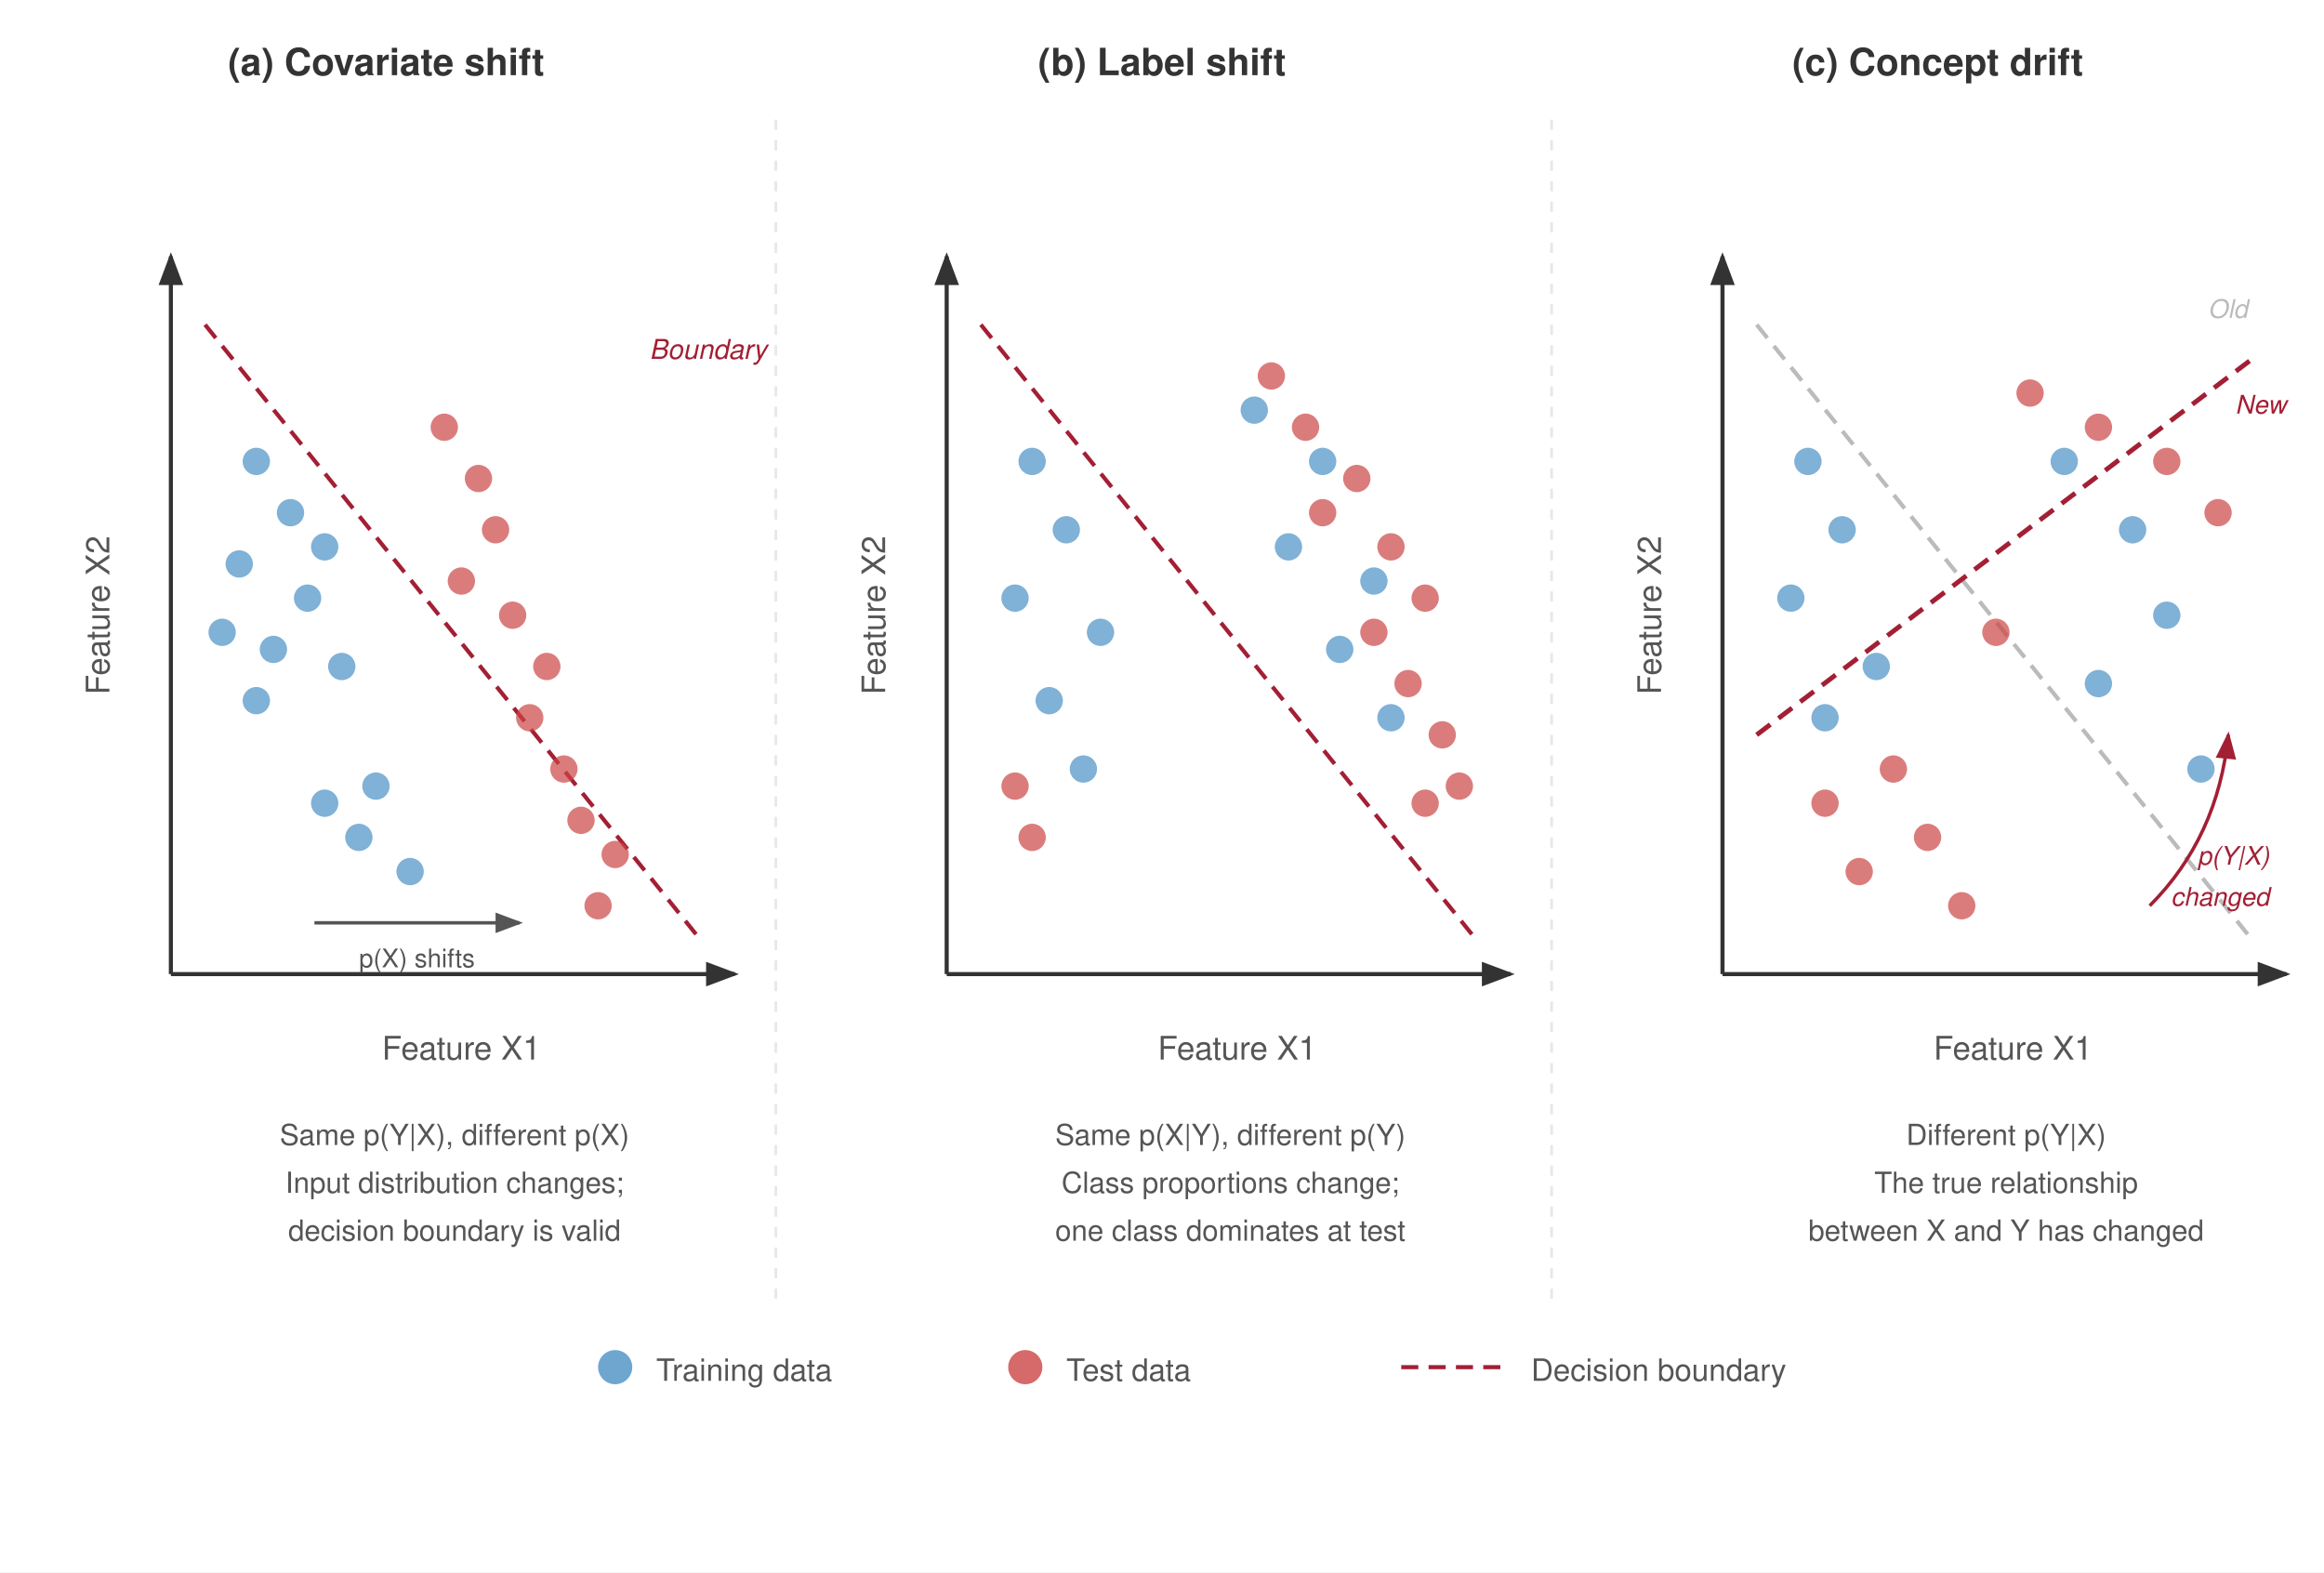
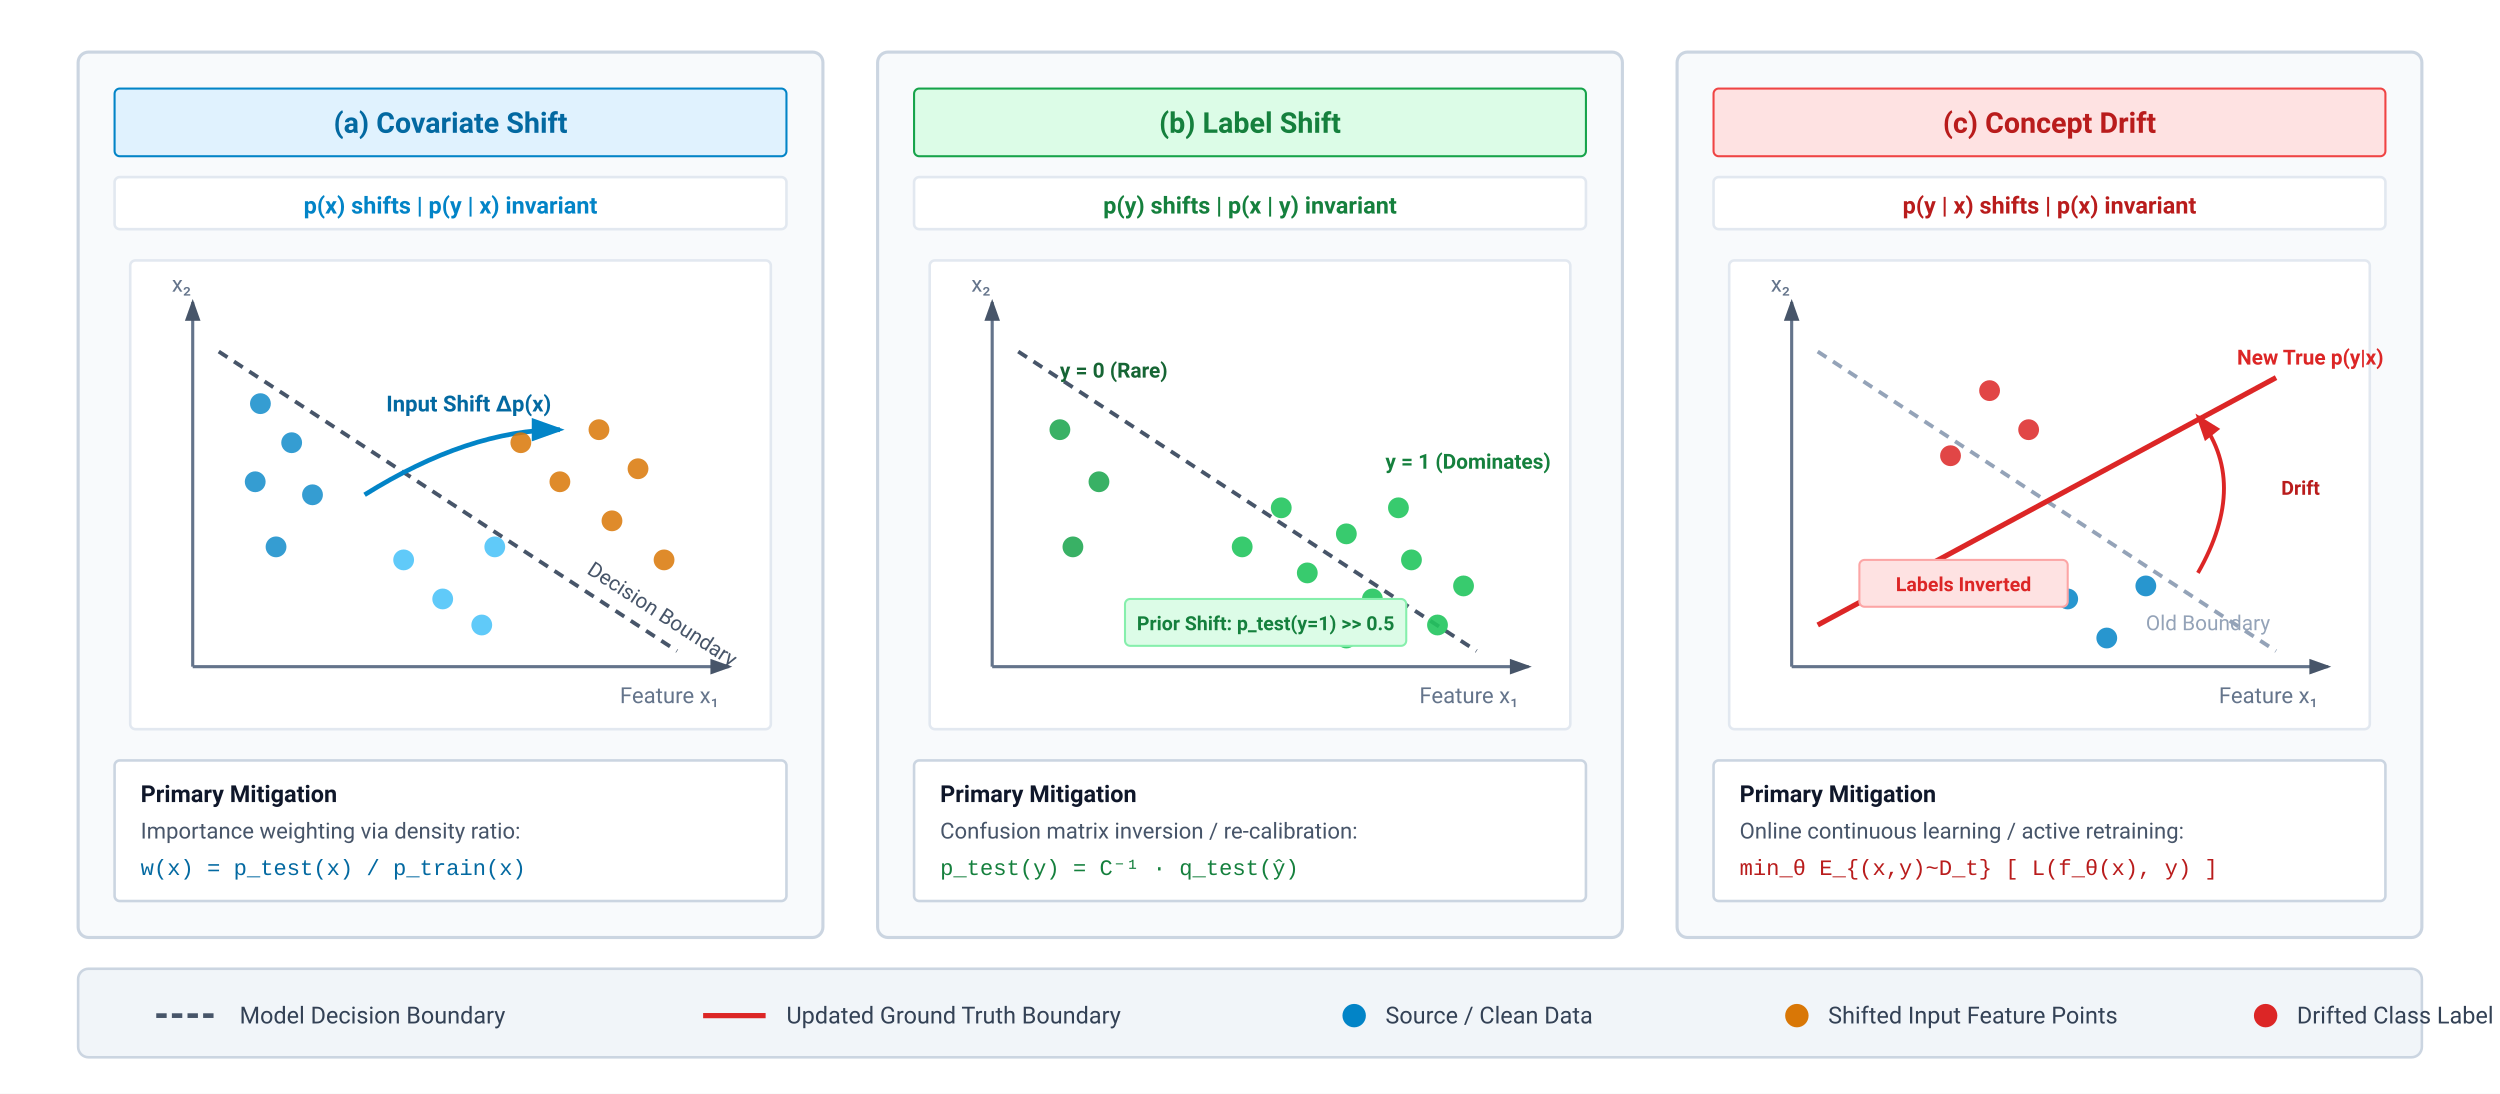
- <svg xmlns="http://www.w3.org/2000/svg" font-family="Helvetica Neue, Helvetica, Arial, sans-serif" viewBox="0 0 680 460">
-   <rect width="680" height="460" fill="#fff" />
+ <svg xmlns="http://www.w3.org/2000/svg" viewBox="0 0 960 420" width="100%" height="100%">
+   <rect width="100%" height="100%" fill="#ffffff" />
  <defs>
-     <marker id="arrow" markerWidth="8" markerHeight="6" refX="7" refY="3" orient="auto">
-       <path d="M0,0 L8,3 L0,6 Z" fill="#333" />
+     <marker id="st-arr" markerWidth="7" markerHeight="5" refX="6" refY="2.5" orient="auto">
+       <polygon points="0 0, 7 2.5, 0 5" fill="#475569" />
    </marker>
-     <marker id="arrow-gray" markerWidth="8" markerHeight="6" refX="7" refY="3" orient="auto">
-       <path d="M0,0 L8,3 L0,6 Z" fill="#555" />
+     <marker id="st-arr-blue" markerWidth="7" markerHeight="5" refX="6" refY="2.5" orient="auto">
+       <polygon points="0 0, 7 2.5, 0 5" fill="#0284c7" />
    </marker>
-     <marker id="arrow-red" markerWidth="8" markerHeight="6" refX="7" refY="3" orient="auto">
-       <path d="M0,0 L8,3 L0,6 Z" fill="#a31f34" />
+     <marker id="st-arr-red" markerWidth="7" markerHeight="5" refX="6" refY="2.5" orient="auto">
+       <polygon points="0 0, 7 2.5, 0 5" fill="#dc2626" />
    </marker>
  </defs>
-   <text x="113" y="22" text-anchor="middle" font-size="11" font-weight="700" fill="#333">(a) Covariate shift</text>
-   <text x="340" y="22" text-anchor="middle" font-size="11" font-weight="700" fill="#333">(b) Label shift</text>
-   <text x="567" y="22" text-anchor="middle" font-size="11" font-weight="700" fill="#333">(c) Concept drift</text>
-   <g transform="translate(20, 35)">
-     <line x1="30" y1="250" x2="195" y2="250" stroke="#333" stroke-width="1.2" marker-end="url(#arrow)" />
-     <line x1="30" y1="250" x2="30" y2="40" stroke="#333" stroke-width="1.2" marker-end="url(#arrow)" />
-     <text x="115" y="275" text-anchor="middle" font-size="9.5" fill="#555">Feature X1</text>
-     <text x="12" y="145" text-anchor="middle" font-size="9.5" fill="#555" transform="rotate(-90, 12, 145)">Feature X2</text>
-     <line x1="40" y1="60" x2="185" y2="240" stroke="#a31f34" stroke-width="1.2" stroke-dasharray="5,3" />
-     <text x="170" y="70" font-size="8" fill="#a31f34" font-style="italic">Boundary</text>
-     <circle cx="55" cy="100" r="4" fill="#4a90c4" opacity="0.7" />
-     <circle cx="65" cy="115" r="4" fill="#4a90c4" opacity="0.7" />
-     <circle cx="50" cy="130" r="4" fill="#4a90c4" opacity="0.7" />
-     <circle cx="70" cy="140" r="4" fill="#4a90c4" opacity="0.7" />
-     <circle cx="60" cy="155" r="4" fill="#4a90c4" opacity="0.7" />
-     <circle cx="55" cy="170" r="4" fill="#4a90c4" opacity="0.7" />
-     <circle cx="75" cy="125" r="4" fill="#4a90c4" opacity="0.7" />
-     <circle cx="45" cy="150" r="4" fill="#4a90c4" opacity="0.7" />
-     <circle cx="80" cy="160" r="4" fill="#4a90c4" opacity="0.7" />
-     <circle cx="90" cy="195" r="4" fill="#4a90c4" opacity="0.7" />
-     <circle cx="85" cy="210" r="4" fill="#4a90c4" opacity="0.7" />
-     <circle cx="100" cy="220" r="4" fill="#4a90c4" opacity="0.7" />
-     <circle cx="75" cy="200" r="4" fill="#4a90c4" opacity="0.7" />
-     <circle cx="110" cy="90" r="4" fill="#c44" opacity="0.7" />
-     <circle cx="120" cy="105" r="4" fill="#c44" opacity="0.7" />
-     <circle cx="125" cy="120" r="4" fill="#c44" opacity="0.7" />
-     <circle cx="115" cy="135" r="4" fill="#c44" opacity="0.7" />
-     <circle cx="130" cy="145" r="4" fill="#c44" opacity="0.7" />
-     <circle cx="140" cy="160" r="4" fill="#c44" opacity="0.7" />
-     <circle cx="135" cy="175" r="4" fill="#c44" opacity="0.7" />
-     <circle cx="145" cy="190" r="4" fill="#c44" opacity="0.7" />
-     <circle cx="150" cy="205" r="4" fill="#c44" opacity="0.7" />
-     <circle cx="160" cy="215" r="4" fill="#c44" opacity="0.7" />
-     <circle cx="155" cy="230" r="4" fill="#c44" opacity="0.7" />
-     <line x1="72" y1="235" x2="132" y2="235" stroke="#555" stroke-width="1" marker-end="url(#arrow-gray)" />
-     <text x="102" y="248" text-anchor="middle" font-size="7.5" fill="#555">p(X) shifts</text>
-     <text x="113" y="300" text-anchor="middle" font-size="8.5" fill="#555">Same p(Y|X), different p(X)</text>
-     <text x="113" y="314" text-anchor="middle" font-size="8.5" fill="#555">Input distribution changes;</text>
-     <text x="113" y="328" text-anchor="middle" font-size="8.5" fill="#555">decision boundary is valid</text>
+   <g transform="translate(30, 20)">
+     <rect x="0" y="0" width="286" height="340" rx="4" fill="#f8fafc" stroke="#cbd5e1" stroke-width="1.2" />
+     <rect x="14" y="14" width="258" height="26" rx="2" fill="#e0f2fe" stroke="#0284c7" stroke-width="0.8" />
+     <text x="143" y="31" font-family="-apple-system, BlinkMacSystemFont, 'Segoe UI', Roboto, sans-serif" font-size="11" font-weight="700" fill="#0369a1" text-anchor="middle">(a) Covariate Shift</text>
+     <g transform="translate(14, 48)">
+       <rect x="0" y="0" width="258" height="20" rx="2" fill="#ffffff" stroke="#e2e8f0" stroke-width="1" />
+       <text x="129" y="14" font-family="-apple-system, BlinkMacSystemFont, 'Segoe UI', Roboto, sans-serif" font-size="9" font-weight="600" fill="#0284c7" text-anchor="middle">p(x) shifts  |  p(y | x) invariant</text>
+     </g>
+     <g transform="translate(20, 80)">
+       <rect x="0" y="0" width="246" height="180" rx="2" fill="#ffffff" stroke="#e2e8f0" stroke-width="1" />
+       <line x1="24" y1="156" x2="230" y2="156" stroke="#64748b" stroke-width="1.2" marker-end="url(#st-arr)" />
+       <line x1="24" y1="156" x2="24" y2="16" stroke="#64748b" stroke-width="1.2" marker-end="url(#st-arr)" />
+       <text x="226" y="170" font-family="-apple-system, BlinkMacSystemFont, 'Segoe UI', Roboto, sans-serif" font-size="8.5" fill="#64748b" text-anchor="end">Feature x₁</text>
+       <text x="16" y="12" font-family="-apple-system, BlinkMacSystemFont, 'Segoe UI', Roboto, sans-serif" font-size="8.5" fill="#64748b">x₂</text>
+       <line x1="34" y1="35" x2="210" y2="150" stroke="#475569" stroke-width="1.5" stroke-dasharray="4 3" />
+       <text x="175" y="120" font-family="-apple-system, BlinkMacSystemFont, 'Segoe UI', Roboto, sans-serif" font-size="8" fill="#475569" transform="rotate(33, 175, 120)">Decision Boundary</text>
+       <circle cx="50" cy="55" r="4" fill="#0284c7" opacity="0.8" />
+       <circle cx="62" cy="70" r="4" fill="#0284c7" opacity="0.8" />
+       <circle cx="48" cy="85" r="4" fill="#0284c7" opacity="0.8" />
+       <circle cx="70" cy="90" r="4" fill="#0284c7" opacity="0.8" />
+       <circle cx="56" cy="110" r="4" fill="#0284c7" opacity="0.8" />
+       <circle cx="105" cy="115" r="4" fill="#38bdf8" opacity="0.8" />
+       <circle cx="120" cy="130" r="4" fill="#38bdf8" opacity="0.8" />
+       <circle cx="135" cy="140" r="4" fill="#38bdf8" opacity="0.8" />
+       <circle cx="140" cy="110" r="4" fill="#38bdf8" opacity="0.8" />
+       <path d="M 90 90 Q 130 65 165 65" fill="none" stroke="#0284c7" stroke-width="1.8" marker-end="url(#st-arr-blue)" />
+       <text x="130" y="58" font-family="-apple-system, BlinkMacSystemFont, 'Segoe UI', Roboto, sans-serif" font-size="8.5" font-weight="700" fill="#0369a1" text-anchor="middle">Input Shift Δp(x)</text>
+       <circle cx="150" cy="70" r="4" fill="#d97706" opacity="0.85" />
+       <circle cx="165" cy="85" r="4" fill="#d97706" opacity="0.85" />
+       <circle cx="180" cy="65" r="4" fill="#d97706" opacity="0.85" />
+       <circle cx="195" cy="80" r="4" fill="#d97706" opacity="0.85" />
+       <circle cx="185" cy="100" r="4" fill="#d97706" opacity="0.85" />
+       <circle cx="205" cy="115" r="4" fill="#d97706" opacity="0.85" />
+     </g>
+     <g transform="translate(14, 272)">
+       <rect x="0" y="0" width="258" height="54" rx="2" fill="#ffffff" stroke="#cbd5e1" stroke-width="1" />
+       <text x="10" y="16" font-family="-apple-system, BlinkMacSystemFont, 'Segoe UI', Roboto, sans-serif" font-size="9" font-weight="700" fill="#0f172a">Primary Mitigation</text>
+       <text x="10" y="30" font-family="-apple-system, BlinkMacSystemFont, 'Segoe UI', Roboto, sans-serif" font-size="8.5" fill="#475569">Importance weighting via density ratio:</text>
+       <text x="10" y="44" font-family="SFMono-Regular, Consolas, 'Liberation Mono', Menlo, monospace" font-size="8.5" fill="#0369a1">w(x) = p_test(x) / p_train(x)</text>
+     </g>
  </g>
-   <g transform="translate(247, 35)">
-     <line x1="30" y1="250" x2="195" y2="250" stroke="#333" stroke-width="1.2" marker-end="url(#arrow)" />
-     <line x1="30" y1="250" x2="30" y2="40" stroke="#333" stroke-width="1.2" marker-end="url(#arrow)" />
-     <text x="115" y="275" text-anchor="middle" font-size="9.5" fill="#555">Feature X1</text>
-     <text x="12" y="145" text-anchor="middle" font-size="9.5" fill="#555" transform="rotate(-90, 12, 145)">Feature X2</text>
-     <line x1="40" y1="60" x2="185" y2="240" stroke="#a31f34" stroke-width="1.2" stroke-dasharray="5,3" />
-     <circle cx="55" cy="100" r="4" fill="#4a90c4" opacity="0.7" />
-     <circle cx="65" cy="120" r="4" fill="#4a90c4" opacity="0.7" />
-     <circle cx="50" cy="140" r="4" fill="#4a90c4" opacity="0.7" />
-     <circle cx="75" cy="150" r="4" fill="#4a90c4" opacity="0.7" />
-     <circle cx="60" cy="170" r="4" fill="#4a90c4" opacity="0.7" />
-     <circle cx="70" cy="190" r="4" fill="#4a90c4" opacity="0.7" />
-     <circle cx="120" cy="85" r="4" fill="#4a90c4" opacity="0.7" />
-     <circle cx="140" cy="100" r="4" fill="#4a90c4" opacity="0.7" />
-     <circle cx="130" cy="125" r="4" fill="#4a90c4" opacity="0.7" />
-     <circle cx="155" cy="135" r="4" fill="#4a90c4" opacity="0.7" />
-     <circle cx="145" cy="155" r="4" fill="#4a90c4" opacity="0.7" />
-     <circle cx="160" cy="175" r="4" fill="#4a90c4" opacity="0.7" />
-     <circle cx="125" cy="75" r="4" fill="#c44" opacity="0.7" />
-     <circle cx="135" cy="90" r="4" fill="#c44" opacity="0.7" />
-     <circle cx="150" cy="105" r="4" fill="#c44" opacity="0.7" />
-     <circle cx="140" cy="115" r="4" fill="#c44" opacity="0.7" />
-     <circle cx="160" cy="125" r="4" fill="#c44" opacity="0.7" />
-     <circle cx="170" cy="140" r="4" fill="#c44" opacity="0.7" />
-     <circle cx="155" cy="150" r="4" fill="#c44" opacity="0.7" />
-     <circle cx="165" cy="165" r="4" fill="#c44" opacity="0.7" />
-     <circle cx="175" cy="180" r="4" fill="#c44" opacity="0.7" />
-     <circle cx="170" cy="200" r="4" fill="#c44" opacity="0.7" />
-     <circle cx="180" cy="195" r="4" fill="#c44" opacity="0.7" />
-     <circle cx="50" cy="195" r="4" fill="#c44" opacity="0.7" />
-     <circle cx="55" cy="210" r="4" fill="#c44" opacity="0.7" />
-     <text x="113" y="300" text-anchor="middle" font-size="8.5" fill="#555">Same p(X|Y), different p(Y)</text>
-     <text x="113" y="314" text-anchor="middle" font-size="8.5" fill="#555">Class proportions change;</text>
-     <text x="113" y="328" text-anchor="middle" font-size="8.5" fill="#555">one class dominates at test</text>
+   <g transform="translate(337, 20)">
+     <rect x="0" y="0" width="286" height="340" rx="4" fill="#f8fafc" stroke="#cbd5e1" stroke-width="1.2" />
+     <rect x="14" y="14" width="258" height="26" rx="2" fill="#dcfce7" stroke="#16a34a" stroke-width="0.8" />
+     <text x="143" y="31" font-family="-apple-system, BlinkMacSystemFont, 'Segoe UI', Roboto, sans-serif" font-size="11" font-weight="700" fill="#15803d" text-anchor="middle">(b) Label Shift</text>
+     <g transform="translate(14, 48)">
+       <rect x="0" y="0" width="258" height="20" rx="2" fill="#ffffff" stroke="#e2e8f0" stroke-width="1" />
+       <text x="129" y="14" font-family="-apple-system, BlinkMacSystemFont, 'Segoe UI', Roboto, sans-serif" font-size="9" font-weight="600" fill="#15803d" text-anchor="middle">p(y) shifts  |  p(x | y) invariant</text>
+     </g>
+     <g transform="translate(20, 80)">
+       <rect x="0" y="0" width="246" height="180" rx="2" fill="#ffffff" stroke="#e2e8f0" stroke-width="1" />
+       <line x1="24" y1="156" x2="230" y2="156" stroke="#64748b" stroke-width="1.2" marker-end="url(#st-arr)" />
+       <line x1="24" y1="156" x2="24" y2="16" stroke="#64748b" stroke-width="1.2" marker-end="url(#st-arr)" />
+       <text x="226" y="170" font-family="-apple-system, BlinkMacSystemFont, 'Segoe UI', Roboto, sans-serif" font-size="8.5" fill="#64748b" text-anchor="end">Feature x₁</text>
+       <text x="16" y="12" font-family="-apple-system, BlinkMacSystemFont, 'Segoe UI', Roboto, sans-serif" font-size="8.5" fill="#64748b">x₂</text>
+       <line x1="34" y1="35" x2="210" y2="150" stroke="#475569" stroke-width="1.5" stroke-dasharray="4 3" />
+       <circle cx="50" cy="65" r="4" fill="#16a34a" opacity="0.85" />
+       <circle cx="65" cy="85" r="4" fill="#16a34a" opacity="0.85" />
+       <circle cx="55" cy="110" r="4" fill="#16a34a" opacity="0.85" />
+       <text x="50" y="45" font-family="-apple-system, BlinkMacSystemFont, 'Segoe UI', Roboto, sans-serif" font-size="8" font-weight="700" fill="#166534">y = 0 (Rare)</text>
+       <g fill="#22c55e" opacity="0.9">
+         <circle cx="120" cy="110" r="4" />
+         <circle cx="135" cy="95" r="4" />
+         <circle cx="145" cy="120" r="4" />
+         <circle cx="160" cy="105" r="4" />
+         <circle cx="170" cy="130" r="4" />
+         <circle cx="185" cy="115" r="4" />
+         <circle cx="195" cy="140" r="4" />
+         <circle cx="160" cy="145" r="4" />
+         <circle cx="180" cy="95" r="4" />
+         <circle cx="205" cy="125" r="4" />
+       </g>
+       <text x="175" y="80" font-family="-apple-system, BlinkMacSystemFont, 'Segoe UI', Roboto, sans-serif" font-size="8" font-weight="700" fill="#15803d">y = 1 (Dominates)</text>
+       <rect x="75" y="130" width="108" height="18" rx="2" fill="#dcfce7" stroke="#86efac" stroke-width="0.8" />
+       <text x="129" y="142" font-family="-apple-system, BlinkMacSystemFont, 'Segoe UI', Roboto, sans-serif" font-size="7.5" font-weight="700" fill="#15803d" text-anchor="middle">Prior Shift: p_test(y=1) &gt;&gt; 0.5</text>
+     </g>
+     <g transform="translate(14, 272)">
+       <rect x="0" y="0" width="258" height="54" rx="2" fill="#ffffff" stroke="#cbd5e1" stroke-width="1" />
+       <text x="10" y="16" font-family="-apple-system, BlinkMacSystemFont, 'Segoe UI', Roboto, sans-serif" font-size="9" font-weight="700" fill="#0f172a">Primary Mitigation</text>
+       <text x="10" y="30" font-family="-apple-system, BlinkMacSystemFont, 'Segoe UI', Roboto, sans-serif" font-size="8.5" fill="#475569">Confusion matrix inversion / re-calibration:</text>
+       <text x="10" y="44" font-family="SFMono-Regular, Consolas, 'Liberation Mono', Menlo, monospace" font-size="8.5" fill="#15803d">p_test(y) = C⁻¹ · q_test(ŷ)</text>
+     </g>
  </g>
-   <g transform="translate(474, 35)">
-     <line x1="30" y1="250" x2="195" y2="250" stroke="#333" stroke-width="1.2" marker-end="url(#arrow)" />
-     <line x1="30" y1="250" x2="30" y2="40" stroke="#333" stroke-width="1.2" marker-end="url(#arrow)" />
-     <text x="115" y="275" text-anchor="middle" font-size="9.5" fill="#555">Feature X1</text>
-     <text x="12" y="145" text-anchor="middle" font-size="9.5" fill="#555" transform="rotate(-90, 12, 145)">Feature X2</text>
-     <line x1="40" y1="60" x2="185" y2="240" stroke="#bbb" stroke-width="1.2" stroke-dasharray="5,3" />
-     <text x="172" y="58" font-size="7.5" fill="#bbb" font-style="italic">Old</text>
-     <line x1="40" y1="180" x2="185" y2="70" stroke="#a31f34" stroke-width="1.4" stroke-dasharray="5,3" />
-     <text x="180" y="86" font-size="7.5" fill="#a31f34" font-style="italic">New</text>
-     <circle cx="55" cy="100" r="4" fill="#4a90c4" opacity="0.7" />
-     <circle cx="65" cy="120" r="4" fill="#4a90c4" opacity="0.7" />
-     <circle cx="50" cy="140" r="4" fill="#4a90c4" opacity="0.7" />
-     <circle cx="75" cy="160" r="4" fill="#4a90c4" opacity="0.7" />
-     <circle cx="60" cy="175" r="4" fill="#4a90c4" opacity="0.7" />
-     <circle cx="130" cy="100" r="4" fill="#4a90c4" opacity="0.7" />
-     <circle cx="150" cy="120" r="4" fill="#4a90c4" opacity="0.7" />
-     <circle cx="160" cy="145" r="4" fill="#4a90c4" opacity="0.7" />
-     <circle cx="140" cy="165" r="4" fill="#4a90c4" opacity="0.7" />
-     <circle cx="170" cy="190" r="4" fill="#4a90c4" opacity="0.7" />
-     <circle cx="60" cy="200" r="4" fill="#c44" opacity="0.7" />
-     <circle cx="80" cy="190" r="4" fill="#c44" opacity="0.7" />
-     <circle cx="70" cy="220" r="4" fill="#c44" opacity="0.7" />
-     <circle cx="90" cy="210" r="4" fill="#c44" opacity="0.7" />
-     <circle cx="100" cy="230" r="4" fill="#c44" opacity="0.7" />
-     <circle cx="110" cy="150" r="4" fill="#c44" opacity="0.7" />
-     <circle cx="120" cy="80" r="4" fill="#c44" opacity="0.7" />
-     <circle cx="140" cy="90" r="4" fill="#c44" opacity="0.7" />
-     <circle cx="160" cy="100" r="4" fill="#c44" opacity="0.7" />
-     <circle cx="175" cy="115" r="4" fill="#c44" opacity="0.7" />
-     <path d="M155,230 Q175,210 178,180" fill="none" stroke="#a31f34" stroke-width="1" marker-end="url(#arrow-red)" />
-     <text x="190" y="218" text-anchor="end" font-size="7.5" fill="#a31f34" font-style="italic">p(Y|X)</text>
-     <text x="190" y="230" text-anchor="end" font-size="7.5" fill="#a31f34" font-style="italic">changed</text>
-     <text x="113" y="300" text-anchor="middle" font-size="8.5" fill="#555">Different p(Y|X)</text>
-     <text x="113" y="314" text-anchor="middle" font-size="8.5" fill="#555">The true relationship</text>
-     <text x="113" y="328" text-anchor="middle" font-size="8.5" fill="#555">between X and Y has changed</text>
+   <g transform="translate(644, 20)">
+     <rect x="0" y="0" width="286" height="340" rx="4" fill="#f8fafc" stroke="#cbd5e1" stroke-width="1.2" />
+     <rect x="14" y="14" width="258" height="26" rx="2" fill="#fee2e2" stroke="#ef4444" stroke-width="0.8" />
+     <text x="143" y="31" font-family="-apple-system, BlinkMacSystemFont, 'Segoe UI', Roboto, sans-serif" font-size="11" font-weight="700" fill="#b91c1c" text-anchor="middle">(c) Concept Drift</text>
+     <g transform="translate(14, 48)">
+       <rect x="0" y="0" width="258" height="20" rx="2" fill="#ffffff" stroke="#e2e8f0" stroke-width="1" />
+       <text x="129" y="14" font-family="-apple-system, BlinkMacSystemFont, 'Segoe UI', Roboto, sans-serif" font-size="9" font-weight="600" fill="#b91c1c" text-anchor="middle">p(y | x) shifts  |  p(x) invariant</text>
+     </g>
+     <g transform="translate(20, 80)">
+       <rect x="0" y="0" width="246" height="180" rx="2" fill="#ffffff" stroke="#e2e8f0" stroke-width="1" />
+       <line x1="24" y1="156" x2="230" y2="156" stroke="#64748b" stroke-width="1.2" marker-end="url(#st-arr)" />
+       <line x1="24" y1="156" x2="24" y2="16" stroke="#64748b" stroke-width="1.2" marker-end="url(#st-arr)" />
+       <text x="226" y="170" font-family="-apple-system, BlinkMacSystemFont, 'Segoe UI', Roboto, sans-serif" font-size="8.5" fill="#64748b" text-anchor="end">Feature x₁</text>
+       <text x="16" y="12" font-family="-apple-system, BlinkMacSystemFont, 'Segoe UI', Roboto, sans-serif" font-size="8.5" fill="#64748b">x₂</text>
+       <line x1="34" y1="35" x2="210" y2="150" stroke="#94a3b8" stroke-width="1.5" stroke-dasharray="4 3" />
+       <text x="160" y="142" font-family="-apple-system, BlinkMacSystemFont, 'Segoe UI', Roboto, sans-serif" font-size="8" fill="#94a3b8">Old Boundary</text>
+       <line x1="34" y1="140" x2="210" y2="45" stroke="#dc2626" stroke-width="2" />
+       <text x="195" y="40" font-family="-apple-system, BlinkMacSystemFont, 'Segoe UI', Roboto, sans-serif" font-size="8" font-weight="700" fill="#dc2626">New True p(y|x)</text>
+       <path d="M 180 120 Q 200 85 180 60" fill="none" stroke="#dc2626" stroke-width="1.5" marker-end="url(#st-arr-red)" />
+       <text x="212" y="90" font-family="-apple-system, BlinkMacSystemFont, 'Segoe UI', Roboto, sans-serif" font-size="7.5" font-weight="700" fill="#b91c1c">Drift</text>
+       <circle cx="100" cy="50" r="4" fill="#dc2626" opacity="0.85" />
+       <circle cx="115" cy="65" r="4" fill="#dc2626" opacity="0.85" />
+       <circle cx="85" cy="75" r="4" fill="#dc2626" opacity="0.85" />
+       <circle cx="130" cy="130" r="4" fill="#0284c7" opacity="0.85" />
+       <circle cx="145" cy="145" r="4" fill="#0284c7" opacity="0.85" />
+       <circle cx="160" cy="125" r="4" fill="#0284c7" opacity="0.85" />
+       <rect x="50" y="115" width="80" height="18" rx="2" fill="#fee2e2" stroke="#fca5a5" stroke-width="0.8" />
+       <text x="90" y="127" font-family="-apple-system, BlinkMacSystemFont, 'Segoe UI', Roboto, sans-serif" font-size="7.5" font-weight="700" fill="#dc2626" text-anchor="middle">Labels Inverted</text>
+     </g>
+     <g transform="translate(14, 272)">
+       <rect x="0" y="0" width="258" height="54" rx="2" fill="#ffffff" stroke="#cbd5e1" stroke-width="1" />
+       <text x="10" y="16" font-family="-apple-system, BlinkMacSystemFont, 'Segoe UI', Roboto, sans-serif" font-size="9" font-weight="700" fill="#0f172a">Primary Mitigation</text>
+       <text x="10" y="30" font-family="-apple-system, BlinkMacSystemFont, 'Segoe UI', Roboto, sans-serif" font-size="8.5" fill="#475569">Online continuous learning / active retraining:</text>
+       <text x="10" y="44" font-family="SFMono-Regular, Consolas, 'Liberation Mono', Menlo, monospace" font-size="8.5" fill="#b91c1c">min_θ E_{(x,y)~D_t} [ L(f_θ(x), y) ]</text>
+     </g>
  </g>
-   <g transform="translate(180, 400)">
-     <circle cx="0" cy="0" r="5" fill="#4a90c4" opacity="0.8" />
-     <text x="12" y="4" font-size="9" fill="#555">Training data</text>
-     <circle cx="120" cy="0" r="5" fill="#c44" opacity="0.8" />
-     <text x="132" y="4" font-size="9" fill="#555">Test data</text>
-     <line x1="230" y1="0" x2="260" y2="0" stroke="#a31f34" stroke-width="1.2" stroke-dasharray="5,3" />
-     <text x="268" y="4" font-size="9" fill="#555">Decision boundary</text>
+   <g transform="translate(30, 372)">
+     <rect x="0" y="0" width="900" height="34" rx="4" fill="#f1f5f9" stroke="#cbd5e1" stroke-width="1" />
+     <g transform="translate(30, 10)">
+       <line x1="0" y1="8" x2="24" y2="8" stroke="#475569" stroke-width="1.8" stroke-dasharray="4 2" />
+       <text x="32" y="11" font-family="-apple-system, BlinkMacSystemFont, 'Segoe UI', Roboto, sans-serif" font-size="9" fill="#334155">Model Decision Boundary</text>
+       <line x1="210" y1="8" x2="234" y2="8" stroke="#dc2626" stroke-width="2" />
+       <text x="242" y="11" font-family="-apple-system, BlinkMacSystemFont, 'Segoe UI', Roboto, sans-serif" font-size="9" fill="#334155">Updated Ground Truth Boundary</text>
+       <circle cx="460" cy="8" r="4.5" fill="#0284c7" />
+       <text x="472" y="11" font-family="-apple-system, BlinkMacSystemFont, 'Segoe UI', Roboto, sans-serif" font-size="9" fill="#334155">Source / Clean Data</text>
+       <circle cx="630" cy="8" r="4.5" fill="#d97706" />
+       <text x="642" y="11" font-family="-apple-system, BlinkMacSystemFont, 'Segoe UI', Roboto, sans-serif" font-size="9" fill="#334155">Shifted Input Feature Points</text>
+       <circle cx="810" cy="8" r="4.5" fill="#dc2626" />
+       <text x="822" y="11" font-family="-apple-system, BlinkMacSystemFont, 'Segoe UI', Roboto, sans-serif" font-size="9" fill="#334155">Drifted Class Label</text>
+     </g>
  </g>
-   <line x1="227" y1="35" x2="227" y2="380" stroke="#e8e8e8" stroke-width="0.8" stroke-dasharray="3,3" />
-   <line x1="454" y1="35" x2="454" y2="380" stroke="#e8e8e8" stroke-width="0.8" stroke-dasharray="3,3" />
</svg>
